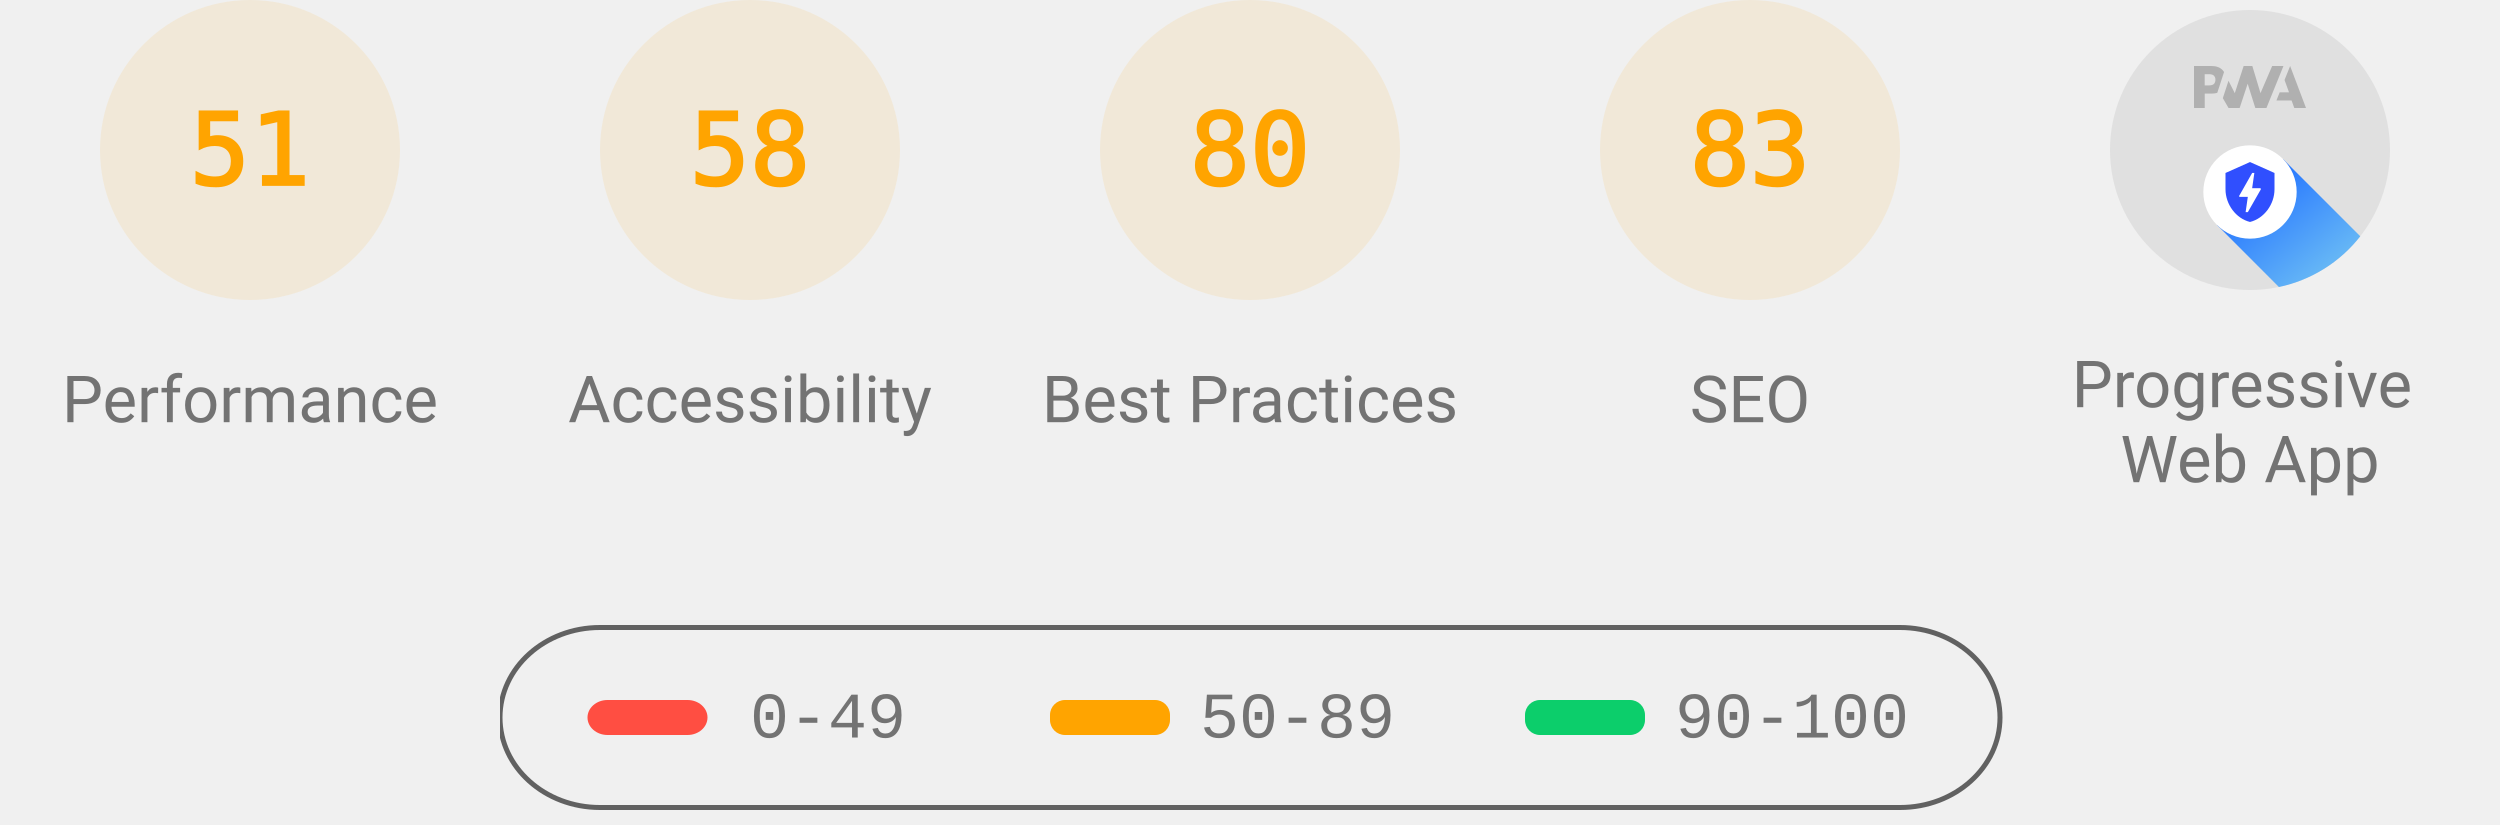
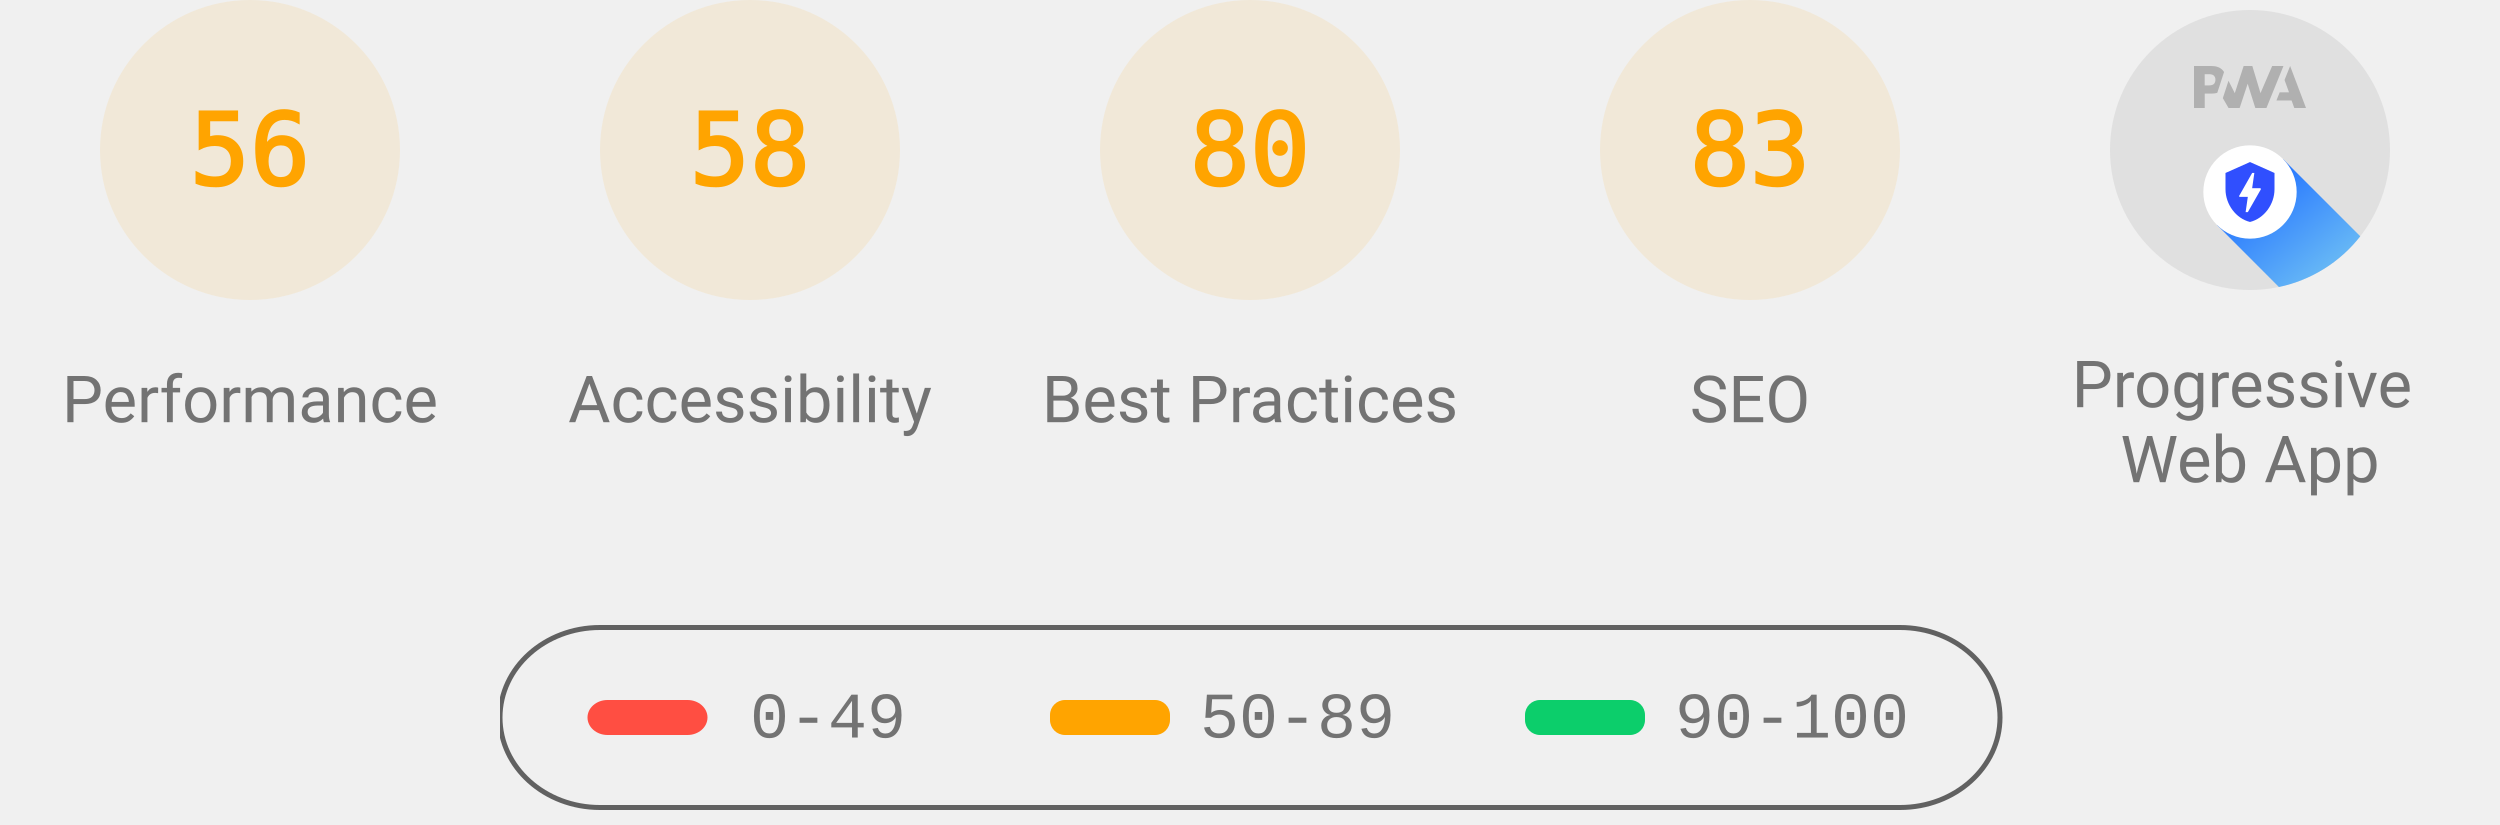
<svg xmlns="http://www.w3.org/2000/svg" class="theme--agnostic" fill="none" width="1000" height="330">
  <style>
			.gauge-base {
				opacity: 0.1
			}

			.gauge-arc {
				fill: none;
				animation-delay: 250ms;
				stroke-linecap: round;
				transform: rotate(-90deg);
				transform-origin: 100px 60px;
				animation: load-gauge 1s ease forwards
			}

			.guage-text {
				font-size: 40px;
				font-family: monospace;
				text-align: center
			}

			.guage-red {
				color: #ff4e42;
				fill: #ff4e42;
				stroke: #ff4e42
			}
			.guage-orange {
				color: #ffa400;
				fill: #ffa400;
				stroke: #ffa400
			}
			.guage-green {
				color: #0cce6b;
				fill: #0cce6b;
				stroke: #0cce6b
			}
			.theme--agnostic .guage-undefined {
				color: #5c5c5c;
				fill: #5c5c5c;
				stroke: #5c5c5c
			}
			.theme--light .guage-undefined {
				color: #1e1e1e;
				fill: #1e1e1e;
				stroke: #1e1e1e
			}
			.theme--dark .guage-undefined {
				color: #f5f5f5;
				fill: #f5f5f5;
				stroke: #f5f5f5
			}

			.guage-title {
				stroke: none;
				font-size: 26px;
				line-height: 26px;
				font-family: Roboto, Halvetica, Arial, sans-serif
			}
			.metric.guage-title {
				font-family: 'Courier New', Courier, monospace
			}
			.theme--agnostic .guage-title {
				color: #737373;
				fill: #737373
			}
			.theme--light .guage-title {
				color: #212121;
				fill: #212121
			}
			.theme--dark .guage-title {
				color: #f5f5f5;
				fill: #f5f5f5
			}

			@keyframes load-gauge {
				from {
					stroke-dasharray: 0 352.858
				}
			}
			.lh-gauge--pwa__disc {
				fill: #e0e0e0
			}
			.lh-gauge--pwa__logo {
				position: relative;
				fill: #b0b0b0
			}
			.lh-gauge--pwa__invisible {
				display: none
			}
			.lh-gauge--pwa__visible {
				display: inline
			}
			.guage-invisible {
				display: none
			}
			.lh-gauge--pwa__logo--primary-color {
				fill: #304ffe
			}
			.theme--agnostic .lh-gauge--pwa__logo--secondary-color {
				fill: #787878
			}
			.theme--light .lh-gauge--pwa__logo--secondary-color {
				fill: #3d3d3d
			}
			.theme--dark .lh-gauge--pwa__logo--secondary-color {
				fill: #d8b6b6
			}
			.theme--light #svg_2 {
				stroke: #00000022
			}
			.theme--agnostic #svg_2 {
				stroke: #616161
			}
			.theme--light #svg_2 {
				stroke: #00000022
			}
			.theme--dark #svg_2 {
				stroke: #f5f5f566
			}
		</style>
  <svg class="guage-div guage-perf guage-orange" viewBox="0 0 200 200" width="200" height="200" x="0" y="0">
    <circle class="gauge-base" r="56" cx="100" cy="60" stroke-width="8" />
-     <circle class="gauge-arc guage-arc-1" r="56" cx="100" cy="60" stroke-width="8" style="stroke-dasharray: 179.448, 351.858;" />
-     <text class="guage-text" x="100px" y="60px" alignment-baseline="central" dominant-baseline="central" text-anchor="middle">51</text>
+     <circle class="gauge-arc guage-arc-1" r="56" cx="100" cy="60" stroke-width="8" style="stroke-dasharray: 197.04, 351.858;" />
+     <text class="guage-text" x="100px" y="60px" alignment-baseline="central" dominant-baseline="central" text-anchor="middle">56</text>
    <text class="guage-title" x="100px" y="160px" alignment-baseline="central" dominant-baseline="central" text-anchor="middle">Performance</text>
  </svg>
  <svg class="guage-div guage-acc guage-orange" viewBox="0 0 200 200" width="200" height="200" x="200" y="0">
    <circle class="gauge-base" r="56" cx="100" cy="60" stroke-width="8" />
    <circle class="gauge-arc guage-arc-2" r="56" cx="100" cy="60" stroke-width="8" style="stroke-dasharray: 204.078, 351.858;" />
    <text class="guage-text" x="100px" y="60px" alignment-baseline="central" dominant-baseline="central" text-anchor="middle">58</text>
    <text class="guage-title" x="100px" y="160px" alignment-baseline="central" dominant-baseline="central" text-anchor="middle">Accessibility</text>
  </svg>
  <svg class="guage-div guage-best guage-orange" viewBox="0 0 200 200" width="200" height="200" x="400" y="0">
    <circle class="gauge-base" r="56" cx="100" cy="60" stroke-width="8" />
    <circle class="gauge-arc guage-arc-3" r="56" cx="100" cy="60" stroke-width="8" style="stroke-dasharray: 281.486, 351.858;" />
    <text class="guage-text" x="100px" y="60px" alignment-baseline="central" dominant-baseline="central" text-anchor="middle">80</text>
    <text class="guage-title" x="100px" y="160px" alignment-baseline="central" dominant-baseline="central" text-anchor="middle">Best Practices</text>
  </svg>
  <svg class="guage-div guage-seo guage-orange" viewBox="0 0 200 200" width="200" height="200" x="600" y="0">
    <circle class="gauge-base" r="56" cx="100" cy="60" stroke-width="8" />
    <circle class="gauge-arc guage-arc-4" r="56" cx="100" cy="60" stroke-width="8" style="stroke-dasharray: 292.042, 351.858;" />
    <text class="guage-text" x="100px" y="60px" alignment-baseline="central" dominant-baseline="central" text-anchor="middle">83</text>
    <text class="guage-title" x="100px" y="160px" alignment-baseline="central" dominant-baseline="central" text-anchor="middle">SEO</text>
  </svg>
  <svg class="guage-div guage-pwa " viewBox="0 0 200 200" width="200" height="200" x="800" y="0">
    <svg viewBox="0 0 60 60" width="112" height="112" x="44" y="4">
      <defs>
        <linearGradient id="lh-gauge--pwa__check-circle__gradient-0" x1="50%" y1="0%" x2="50%" y2="100%">
          <stop stop-color="#00C852" offset="0%" />
          <stop stop-color="#009688" offset="100%" />
        </linearGradient>
        <linearGradient id="lh-gauge--pwa__installable__shadow-gradient-0" x1="76.056%" x2="24.111%" y1="82.995%" y2="24.735%">
          <stop stop-color="#A5D6A7" offset="0%" />
          <stop stop-color="#80CBC4" offset="100%" />
        </linearGradient>
        <linearGradient id="lh-gauge--pwa__fast-reliable__shadow-gradient-0" x1="76.056%" y1="82.995%" x2="25.678%" y2="26.493%">
          <stop stop-color="#64B5F6" offset="0%" />
          <stop stop-color="#2979FF" offset="100%" />
        </linearGradient>
        <g id="lh-gauge--pwa__fast-reliable-badge-0">
          <circle fill="#FFFFFF" cx="10" cy="10" r="10" />
          <path fill="#304FFE" d="M10 3.58l5.25 2.34v3.5c0 3.23-2.24 6.26-5.25 7-3.01-.74-5.25-3.77-5.25-7v-3.5L10 3.58zm-.47 10.74l2.76-4.83.03-.07c.04-.08 0-.24-.22-.24h-1.64l.47-3.26h-.47l-2.7 4.77c-.02.01.05-.1-.04.05-.09.16-.1.31.18.31h1.63l-.47 3.27h.47z" />
        </g>
        <g id="lh-gauge--pwa__installable-badge-0">
          <circle fill="#FFFFFF" cx="10" cy="10" r="10" />
          <path fill="#009688" d="M10 4.167A5.835 5.835 0 0 0 4.167 10 5.835 5.835 0 0 0 10 15.833 5.835 5.835 0 0 0 15.833 10 5.835 5.835 0 0 0 10 4.167zm2.917 6.416h-2.334v2.334H9.417v-2.334H7.083V9.417h2.334V7.083h1.166v2.334h2.334v1.166z" />
        </g>
      </defs>
      <g stroke="none" fill-rule="nonzero">
        <circle class="lh-gauge--pwa__disc" cx="30" cy="30" r="30" />
        <g class="lh-gauge--pwa__logo">
          <path d="M35.66 19.39l.7-1.75h2L37.4 15 38.6 12l3.4 9h-2.51l-.58-1.61z" />
          <path d="M33.52 21l3.65-9h-2.42l-2.5 5.82L30.5 12h-1.86l-1.9 5.82-1.35-2.65-1.21 3.72L25.4 21h2.38l1.72-5.2 1.64 5.2z" />
          <path fill-rule="nonzero" d="M20.3 17.91h1.48c.45 0 .85-.05 1.2-.15l.39-1.18 1.07-3.3a2.64 2.64 0 0 0-.28-.37c-.55-.6-1.36-.91-2.42-.91H18v9h2.3V17.9zm1.96-3.84c.22.22.33.5.33.87 0 .36-.1.65-.29.87-.2.23-.59.35-1.15.35h-.86v-2.41h.87c.52 0 .89.1 1.1.32z" />
        </g>
        <rect class="lh-gauge--pwa__component lh-gauge--pwa__na-line lh-gauge--pwa__invisible" fill="#FFFFFF" x="20" y="32" width="20" height="4" rx="2" />
        <g class="lh-gauge--pwa__component lh-gauge--pwa__fast-reliable-badge lh-gauge--pwa__visible" transform="translate(20, 29)">
          <path fill="url(#lh-gauge--pwa__fast-reliable__shadow-gradient-0)" d="M33.63 19.49A30 30 0 0 1 16.2 30.36L3 17.14 17.14 3l16.49 16.49z" />
          <use href="#lh-gauge--pwa__fast-reliable-badge-0" />
        </g>
        <g class="lh-gauge--pwa__component lh-gauge--pwa__installable-badge lh-gauge--pwa__invisible" transform="translate(20, 29)">
          <path fill="url(#lh-gauge--pwa__installable__shadow-gradient-0)" d="M33.629 19.487c-4.272 5.453-10.391 9.39-17.415 10.869L3 17.142 17.142 3 33.63 19.487z" />
          <use href="#lh-gauge--pwa__installable-badge-0" />
        </g>
        <g class="lh-gauge--pwa__component lh-gauge--pwa__fast-reliable-installable-badges lh-gauge--pwa__invisible">
          <g transform="translate(8, 29)">
            <path fill="url(#lh-gauge--pwa__fast-reliable__shadow-gradient-0)" d="M16.321 30.463L3 17.143 17.142 3l22.365 22.365A29.864 29.864 0 0 1 22 31c-1.942 0-3.84-.184-5.679-.537z" />
            <use href="#lh-gauge--pwa__fast-reliable-badge-0" />
          </g>
          <g transform="translate(32, 29)">
            <path fill="url(#lh-gauge--pwa__installable__shadow-gradient-0)" d="M25.982 11.84a30.107 30.107 0 0 1-13.08 15.203L3 17.143 17.142 3l8.84 8.84z" />
            <use href="#lh-gauge--pwa__installable-badge-0" />
          </g>
        </g>
        <g class="lh-gauge--pwa__component lh-gauge--pwa__check-circle lh-gauge--pwa__invisible" transform="translate(18, 28)">
          <circle fill="#FFFFFF" cx="12" cy="12" r="12" />
          <path fill="url(#lh-gauge--pwa__check-circle__gradient-0)" d="M12 2a10 10 0 1 0 0 20 10 10 0 0 0 0-20zm-2 15l-5-5 1.41-1.41L10 14.17l7.59-7.59L19 8l-9 9z" />
        </g>
      </g>
    </svg>
    <text class="guage-title" y="160px" alignment-baseline="central" dominant-baseline="central" text-anchor="middle">
      <tspan x="100px" dy="-6px">Progressive</tspan>
      <tspan x="100px" dy="30px">Web App</tspan>
    </text>
  </svg>
  <svg width="604" height="76" x="200" y="250">
    <g>
      <rect fill="none" id="canvas_background" height="80" width="604" y="-1" x="-1" />
      <g display="none" overflow="visible" y="0" x="0" height="100%" width="100%" id="canvasGrid">
        <rect fill="url(#gridpattern)" stroke-width="0" y="0" x="0" height="100%" width="100%" />
      </g>
    </g>
    <g>
      <rect fill-opacity="0" stroke-width="2" rx="40" id="svg_2" height="72" width="600" y="1" x="0" fill="#000000" />
      <rect stroke="#000" rx="8" id="svg_3" height="14" width="48" y="30" x="35" stroke-opacity="null" stroke-width="0" fill="#ff4e42" />
      <rect stroke="#000" rx="6" id="svg_4" height="14" width="48" y="30" x="220" stroke-opacity="null" stroke-width="0" fill="#ffa400" />
      <rect stroke="#000" rx="6" id="svg_5" height="14" width="48" y="30" x="410" stroke-opacity="null" stroke-width="0" fill="#0cce6b" />
      <text class="metric guage-title" xml:space="preserve" text-anchor="start" font-size="26" id="svg_6" y="45" x="100" stroke-opacity="null" stroke-width="0" stroke="#000">0-49</text>
      <text class="metric guage-title" xml:space="preserve" text-anchor="start" font-size="26" id="svg_7" y="45" x="280" stroke-opacity="null" stroke-width="0" stroke="#000">50-89</text>
      <text class="metric guage-title" xml:space="preserve" text-anchor="start" font-size="26" id="svg_8" y="45" x="470" stroke-opacity="null" stroke-width="0" stroke="#000">90-100</text>
    </g>
  </svg>
</svg>
